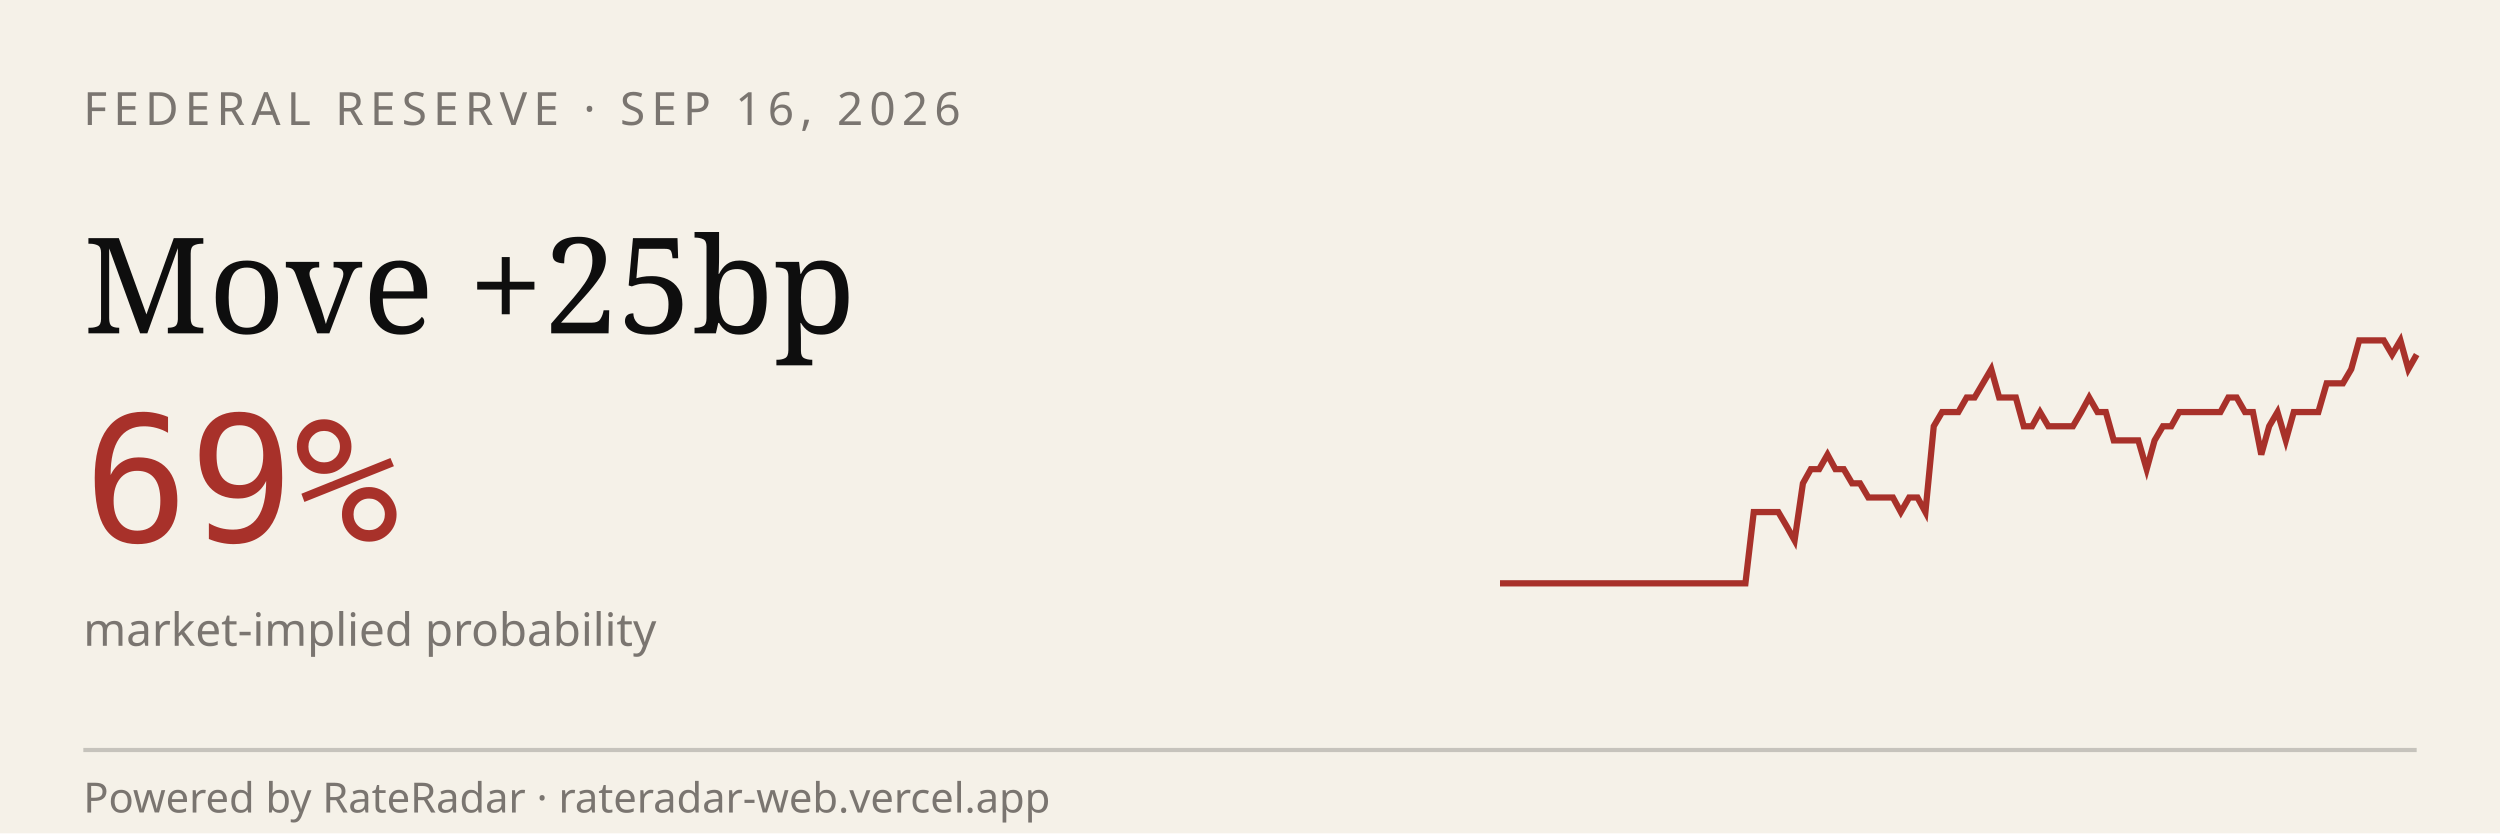
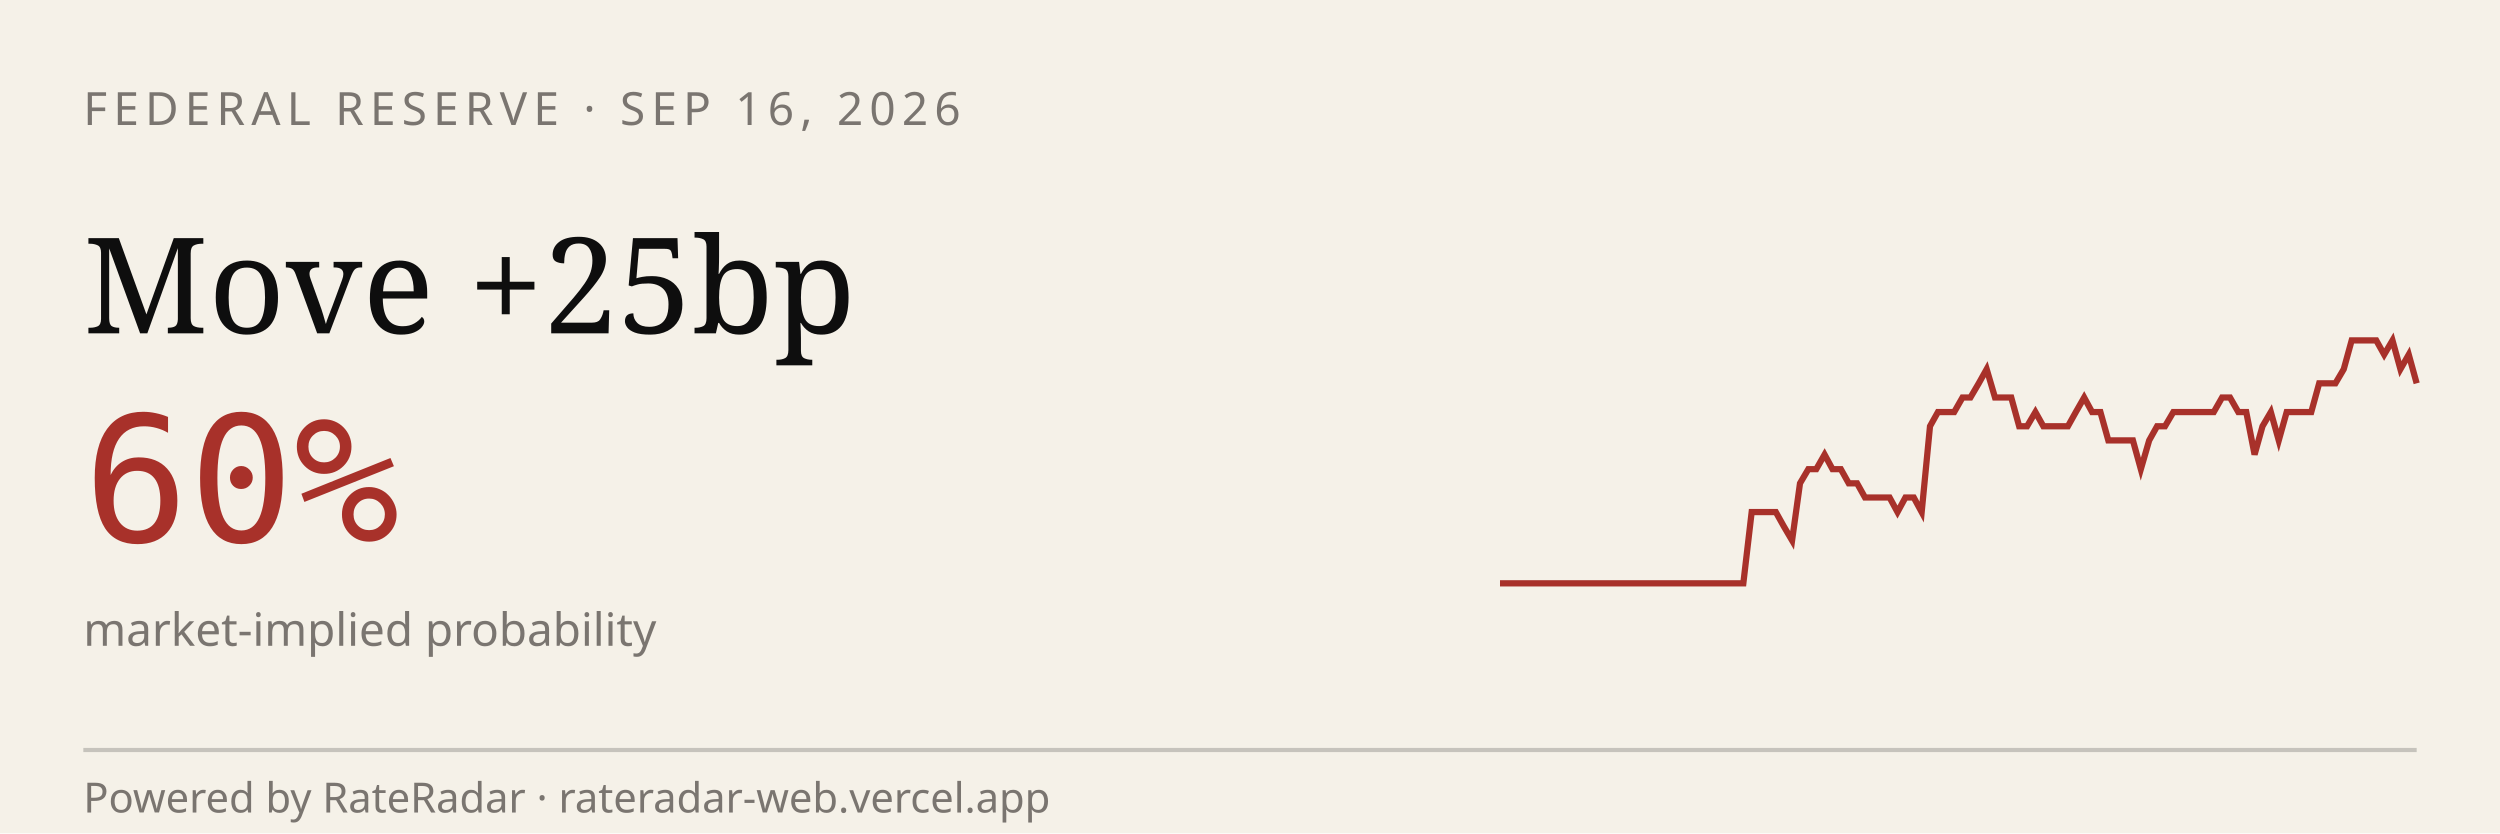
<svg xmlns="http://www.w3.org/2000/svg" viewBox="0 0 600 200" width="600" height="200" role="img" aria-label="RateRadar live odds for FED 2026-09-16">
  <rect width="600" height="200" fill="#F5F1E8" />
  <text x="20" y="30" font-family="sans-serif" font-size="11" letter-spacing="1.5" fill="#7A7570">FEDERAL RESERVE · SEP 16, 2026</text>
  <text x="20" y="80" font-family="Georgia, serif" font-size="32" fill="#0E0E0E">Move +25bp</text>
-   <text x="20" y="130" font-family="monospace" font-size="42" fill="#A8312A">69%</text>
+   <text x="20" y="130" font-family="monospace" font-size="42" fill="#A8312A">60%</text>
  <text x="20" y="155" font-family="sans-serif" font-size="11" fill="#7A7570">market-implied probability</text>
-   <path d="M 360.0,140.0 L 362.0,140.0 L 363.9,140.0 L 365.9,140.0 L 367.9,140.0 L 369.8,140.0 L 371.8,140.0 L 373.8,140.0 L 375.7,140.0 L 377.7,140.0 L 379.6,140.0 L 381.6,140.0 L 383.6,140.0 L 385.5,140.0 L 387.5,140.0 L 389.5,140.0 L 391.4,140.0 L 393.4,140.0 L 395.4,140.0 L 397.3,140.0 L 399.3,140.0 L 401.2,140.0 L 403.2,140.0 L 405.2,140.0 L 407.1,140.0 L 409.1,140.0 L 411.1,140.0 L 413.0,140.0 L 415.0,140.0 L 417.0,140.0 L 418.9,140.0 L 420.9,122.9 L 422.9,122.9 L 424.8,122.9 L 426.8,122.9 L 428.8,126.3 L 430.7,129.7 L 432.7,116.0 L 434.6,112.6 L 436.6,112.6 L 438.6,109.1 L 440.5,112.6 L 442.5,112.6 L 444.5,116.0 L 446.4,116.0 L 448.4,119.4 L 450.4,119.4 L 452.3,119.4 L 454.3,119.4 L 456.2,122.9 L 458.2,119.4 L 460.2,119.4 L 462.1,122.9 L 464.1,102.3 L 466.1,98.9 L 468.0,98.9 L 470.0,98.9 L 472.0,95.4 L 473.9,95.4 L 475.9,92.0 L 477.9,88.6 L 479.8,95.4 L 481.8,95.4 L 483.8,95.4 L 485.7,102.3 L 487.7,102.3 L 489.6,98.9 L 491.6,102.3 L 493.6,102.3 L 495.5,102.3 L 497.5,102.3 L 499.5,98.9 L 501.4,95.4 L 503.4,98.9 L 505.4,98.9 L 507.3,105.7 L 509.3,105.7 L 511.2,105.7 L 513.2,105.7 L 515.2,112.6 L 517.1,105.7 L 519.1,102.3 L 521.1,102.3 L 523.0,98.9 L 525.0,98.9 L 527.0,98.9 L 528.9,98.9 L 530.9,98.9 L 532.9,98.9 L 534.8,95.4 L 536.8,95.4 L 538.8,98.9 L 540.7,98.9 L 542.7,109.1 L 544.6,102.3 L 546.6,98.9 L 548.6,105.7 L 550.5,98.9 L 552.5,98.9 L 554.5,98.9 L 556.4,98.9 L 558.4,92.0 L 560.4,92.0 L 562.3,92.0 L 564.3,88.6 L 566.2,81.7 L 568.2,81.7 L 570.2,81.7 L 572.1,81.7 L 574.1,85.1 L 576.1,81.7 L 578.0,88.6 L 580.0,85.1" stroke="#A8312A" stroke-width="1.5" fill="none" />
+   <path d="M 360.0,140.0 L 361.9,140.0 L 363.9,140.0 L 365.8,140.0 L 367.8,140.0 L 369.7,140.0 L 371.7,140.0 L 373.6,140.0 L 375.6,140.0 L 377.5,140.0 L 379.5,140.0 L 381.4,140.0 L 383.4,140.0 L 385.3,140.0 L 387.3,140.0 L 389.2,140.0 L 391.2,140.0 L 393.1,140.0 L 395.0,140.0 L 397.0,140.0 L 398.9,140.0 L 400.9,140.0 L 402.8,140.0 L 404.8,140.0 L 406.7,140.0 L 408.7,140.0 L 410.6,140.0 L 412.6,140.0 L 414.5,140.0 L 416.5,140.0 L 418.4,140.0 L 420.4,122.9 L 422.3,122.9 L 424.2,122.9 L 426.2,122.9 L 428.1,126.3 L 430.1,129.7 L 432.0,116.0 L 434.0,112.6 L 435.9,112.6 L 437.9,109.1 L 439.8,112.6 L 441.8,112.6 L 443.7,116.0 L 445.7,116.0 L 447.6,119.4 L 449.6,119.4 L 451.5,119.4 L 453.5,119.4 L 455.4,122.9 L 457.3,119.4 L 459.3,119.4 L 461.2,122.9 L 463.2,102.3 L 465.1,98.9 L 467.1,98.9 L 469.0,98.9 L 471.0,95.4 L 472.9,95.4 L 474.9,92.0 L 476.8,88.6 L 478.8,95.4 L 480.7,95.4 L 482.7,95.4 L 484.6,102.3 L 486.5,102.3 L 488.5,98.9 L 490.4,102.3 L 492.4,102.3 L 494.3,102.3 L 496.3,102.3 L 498.2,98.9 L 500.2,95.4 L 502.1,98.9 L 504.1,98.9 L 506.0,105.7 L 508.0,105.7 L 509.9,105.7 L 511.9,105.7 L 513.8,112.6 L 515.8,105.7 L 517.7,102.3 L 519.6,102.3 L 521.6,98.9 L 523.5,98.9 L 525.5,98.9 L 527.4,98.9 L 529.4,98.9 L 531.3,98.9 L 533.3,95.4 L 535.2,95.4 L 537.2,98.9 L 539.1,98.9 L 541.1,109.1 L 543.0,102.3 L 545.0,98.9 L 546.9,105.7 L 548.8,98.9 L 550.8,98.9 L 552.7,98.9 L 554.7,98.9 L 556.6,92.0 L 558.6,92.0 L 560.5,92.0 L 562.5,88.6 L 564.4,81.7 L 566.4,81.7 L 568.3,81.7 L 570.3,81.7 L 572.2,85.1 L 574.2,81.7 L 576.1,88.6 L 578.1,85.1 L 580.0,92.0" stroke="#A8312A" stroke-width="1.5" fill="none" />
  <line x1="20" y1="180" x2="580" y2="180" stroke="#0E0E0E33" />
  <text x="20" y="195" font-family="sans-serif" font-size="10" fill="#7A7570">Powered by RateRadar · rateradar-web.vercel.app</text>
</svg>
